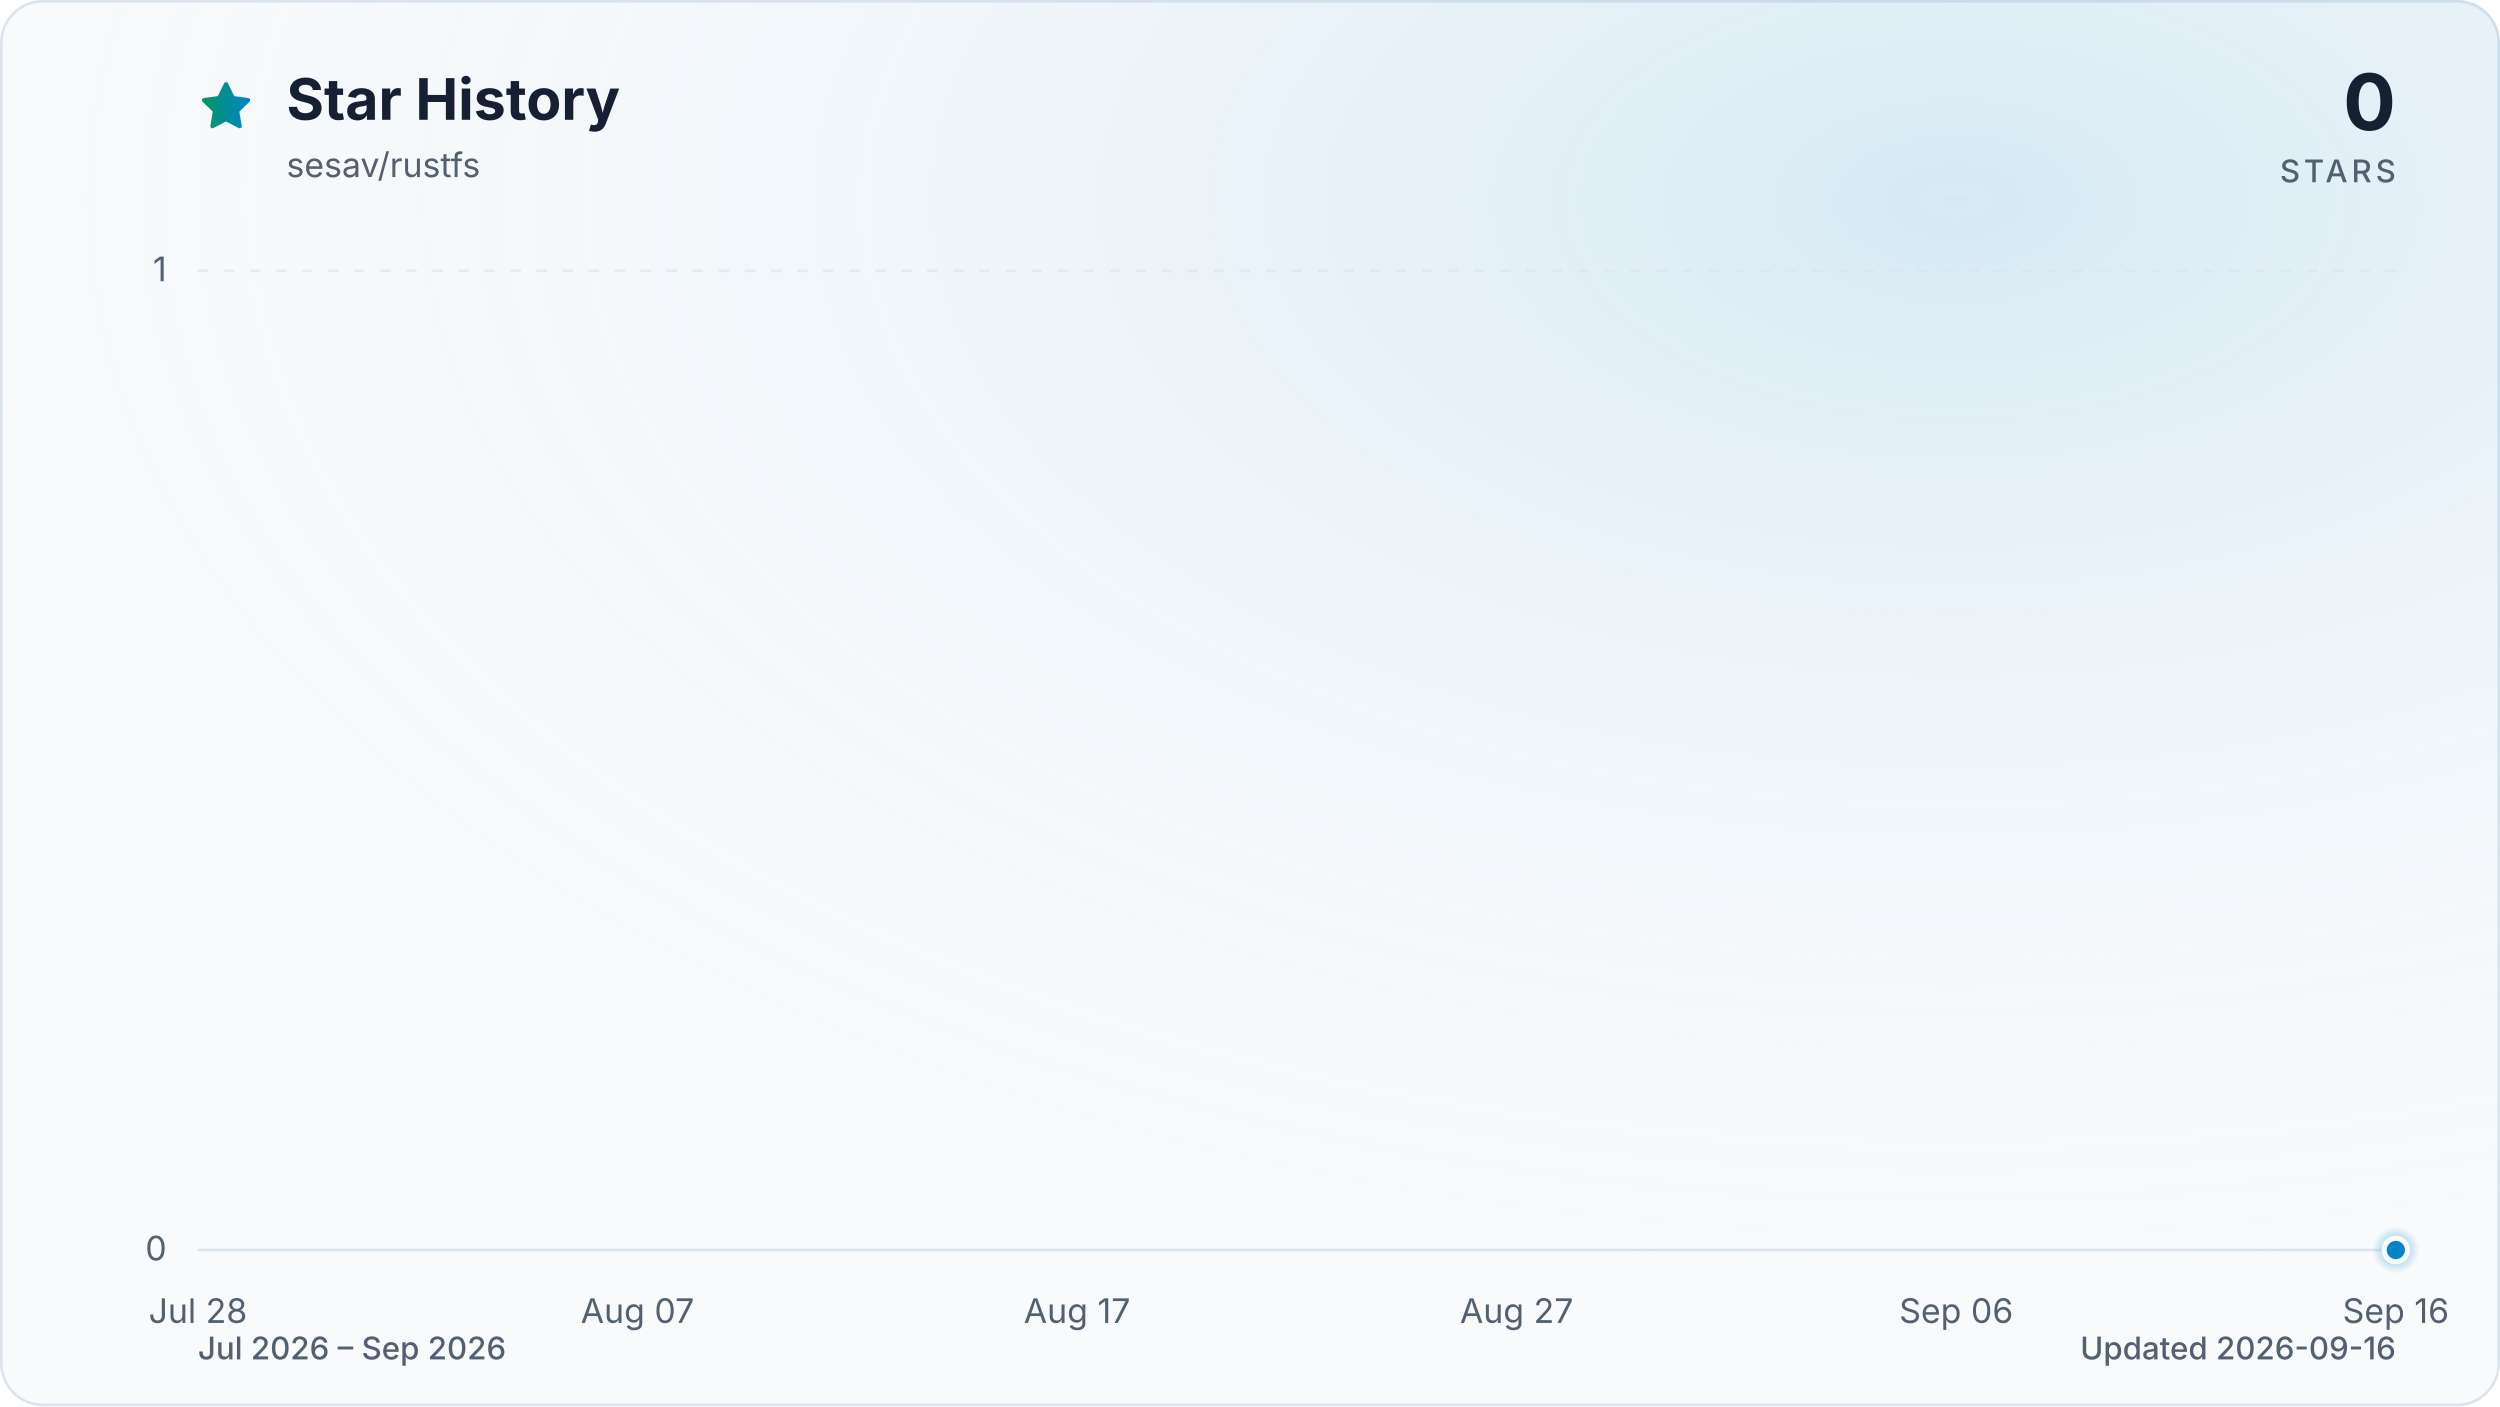
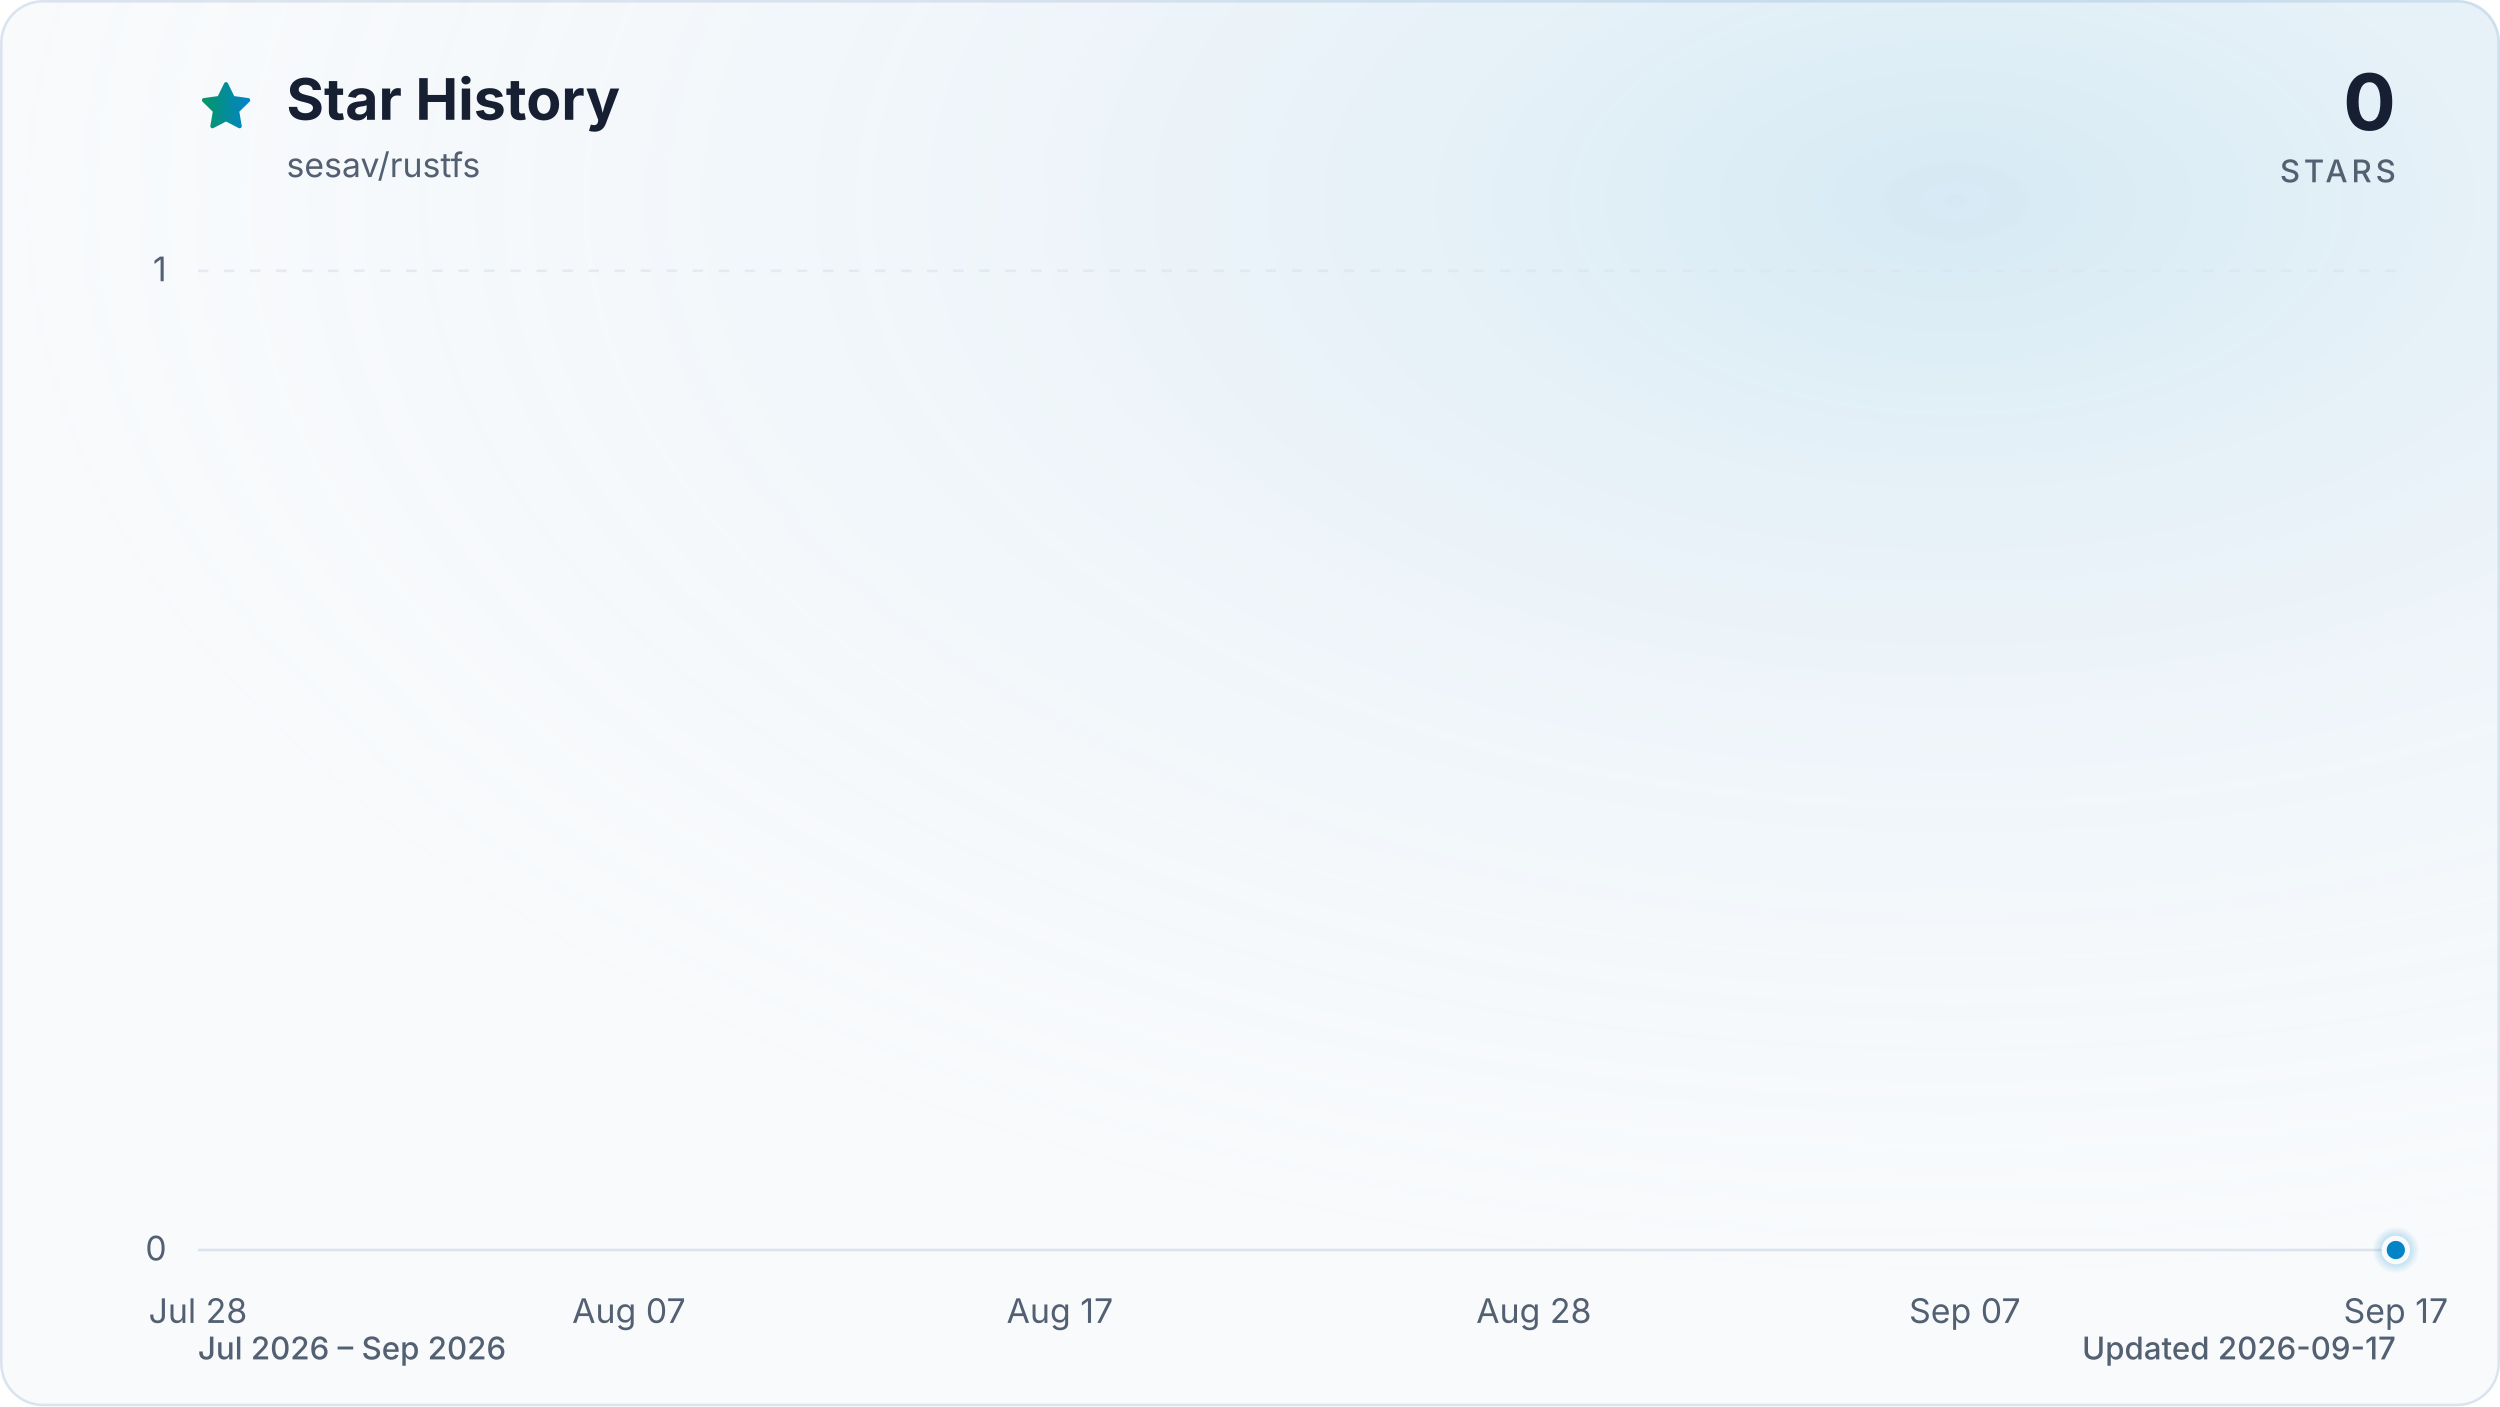
<svg xmlns="http://www.w3.org/2000/svg" viewBox="0 0 960 540" role="img" aria-labelledby="title description" data-style="gradient" data-variant="glow" data-animated="true">
  <defs>
    <linearGradient id="trend" x1="0" y1="0" x2="1" y2="0">
      <stop offset="0%" stop-color="#059669" />
      <stop offset="100%" stop-color="#0284c7" />
    </linearGradient>
    <linearGradient id="area" x1="0" y1="0" x2="0" y2="1">
      <stop offset="0%" stop-color="#059669" stop-opacity="0.30" />
      <stop offset="55%" stop-color="#0284c7" stop-opacity="0.10" />
      <stop offset="100%" stop-color="#0284c7" stop-opacity="0.01" />
    </linearGradient>
    <radialGradient id="marker-halo" cx="50%" cy="50%" r="50%">
      <stop offset="0%" stop-color="#0284c7" stop-opacity="0.55" />
      <stop offset="100%" stop-color="#0284c7" stop-opacity="0" />
    </radialGradient>
    <radialGradient id="surface-glow" cx="78%" cy="14%" r="80%">
      <stop offset="0%" stop-color="#0284c7" stop-opacity="0.14" />
      <stop offset="100%" stop-color="#f8fafc" stop-opacity="0" />
    </radialGradient>
    <filter id="trend-glow" x="-20%" y="-20%" width="140%" height="140%">
      <feGaussianBlur stdDeviation="7" />
    </filter>
  </defs>
  <style>
.trend-enter{transform-box:fill-box;transform-origin:center;animation:trend-enter 520ms cubic-bezier(0.16,1,0.3,1)}
.marker-enter{transform-box:fill-box;transform-origin:center;animation:marker-enter 320ms cubic-bezier(0.16,1,0.3,1) 200ms both}
.marker-pulse{transform-box:fill-box;transform-origin:center;animation:marker-pulse 2.6s ease-out infinite}
@keyframes trend-enter{from{opacity:.35;transform:translateY(10px)}to{opacity:1;transform:translateY(0)}}
@keyframes marker-enter{from{opacity:0;transform:scale(.4)}to{opacity:1;transform:scale(1)}}
@keyframes marker-pulse{0%{opacity:.5;transform:scale(.7)}70%,100%{opacity:0;transform:scale(2.1)}}
@media (prefers-reduced-motion:reduce){.trend-enter,.marker-enter,.marker-pulse{animation:none!important}}
@media (prefers-reduced-motion:reduce){.marker-pulse{opacity:0}}
</style>
  <rect x="0.5" y="0.5" width="959" height="539" fill="#f8fafc" stroke="#dbe4ee" stroke-width="1" rx="16" />
  <rect width="960" height="540" fill="url(#surface-glow)" rx="16" />
  <path d="M12 2.6l2.9 5.9 6.5.9-4.7 4.6 1.1 6.5-5.8-3-5.8 3 1.1-6.5-4.7-4.6 6.5-.9L12 2.6Z" transform="translate(76 30) scale(.9)" fill="url(#trend)" stroke="url(#trend)" stroke-width="1.8" stroke-linejoin="round" aria-hidden="true" />
  <text x="110" y="46" fill="#172033" font-family="ui-sans-serif, system-ui, -apple-system, BlinkMacSystemFont, 'Segoe UI', sans-serif" font-size="22" font-weight="700">Star History</text>
  <text x="110" y="68" fill="#526072" font-family="ui-sans-serif, system-ui, -apple-system, BlinkMacSystemFont, 'Segoe UI', sans-serif" font-size="13">sesav/rustfs</text>
  <text x="920" y="50" fill="#172033" font-family="ui-sans-serif, system-ui, -apple-system, BlinkMacSystemFont, 'Segoe UI', sans-serif" font-size="30" font-weight="700" text-anchor="end">0</text>
  <text x="920" y="70" fill="#526072" font-family="ui-sans-serif, system-ui, -apple-system, BlinkMacSystemFont, 'Segoe UI', sans-serif" font-size="12" font-weight="500" letter-spacing="1.5" text-anchor="end">STARS</text>
  <line x1="76" y1="480.0" x2="920" y2="480.0" stroke="#dbe4ee" stroke-width="1" stroke-dasharray="0" opacity="1" />
  <text x="64" y="484.0" fill="#526072" font-family="ui-sans-serif, system-ui, -apple-system, BlinkMacSystemFont, 'Segoe UI', sans-serif" font-size="13" text-anchor="end">0</text>
  <line x1="76" y1="104.0" x2="920" y2="104.0" stroke="#dbe4ee" stroke-width="1" stroke-dasharray="4 6" opacity="0.7" />
  <text x="64" y="108.0" fill="#526072" font-family="ui-sans-serif, system-ui, -apple-system, BlinkMacSystemFont, 'Segoe UI', sans-serif" font-size="13" text-anchor="end">1</text>
  <text x="76.0" y="508" fill="#526072" font-family="ui-sans-serif, system-ui, -apple-system, BlinkMacSystemFont, 'Segoe UI', sans-serif" font-size="13" text-anchor="middle">Jul 28</text>
-   <text x="244.8" y="508" fill="#526072" font-family="ui-sans-serif, system-ui, -apple-system, BlinkMacSystemFont, 'Segoe UI', sans-serif" font-size="13" text-anchor="middle">Aug 07</text>
-   <text x="413.6" y="508" fill="#526072" font-family="ui-sans-serif, system-ui, -apple-system, BlinkMacSystemFont, 'Segoe UI', sans-serif" font-size="13" text-anchor="middle">Aug 17</text>
-   <text x="582.4" y="508" fill="#526072" font-family="ui-sans-serif, system-ui, -apple-system, BlinkMacSystemFont, 'Segoe UI', sans-serif" font-size="13" text-anchor="middle">Aug 27</text>
-   <text x="751.2" y="508" fill="#526072" font-family="ui-sans-serif, system-ui, -apple-system, BlinkMacSystemFont, 'Segoe UI', sans-serif" font-size="13" text-anchor="middle">Sep 06</text>
-   <text x="920.0" y="508" fill="#526072" font-family="ui-sans-serif, system-ui, -apple-system, BlinkMacSystemFont, 'Segoe UI', sans-serif" font-size="13" text-anchor="middle">Sep 16</text>
+   <text x="241.5" y="508" fill="#526072" font-family="ui-sans-serif, system-ui, -apple-system, BlinkMacSystemFont, 'Segoe UI', sans-serif" font-size="13" text-anchor="middle">Aug 07</text>
+   <text x="407.0" y="508" fill="#526072" font-family="ui-sans-serif, system-ui, -apple-system, BlinkMacSystemFont, 'Segoe UI', sans-serif" font-size="13" text-anchor="middle">Aug 17</text>
+   <text x="589.0" y="508" fill="#526072" font-family="ui-sans-serif, system-ui, -apple-system, BlinkMacSystemFont, 'Segoe UI', sans-serif" font-size="13" text-anchor="middle">Aug 28</text>
+   <text x="754.5" y="508" fill="#526072" font-family="ui-sans-serif, system-ui, -apple-system, BlinkMacSystemFont, 'Segoe UI', sans-serif" font-size="13" text-anchor="middle">Sep 07</text>
+   <text x="920.0" y="508" fill="#526072" font-family="ui-sans-serif, system-ui, -apple-system, BlinkMacSystemFont, 'Segoe UI', sans-serif" font-size="13" text-anchor="middle">Sep 17</text>
  <g class="trend-enter">
-     <path d="M 76.0 480.0 C 81.6 480.0, 87.3 480.0, 92.9 480.0 C 98.5 480.0, 104.1 480.0, 109.8 480.0 C 115.4 480.0, 121.0 480.0, 126.6 480.0 C 132.3 480.0, 137.9 480.0, 143.5 480.0 C 149.1 480.0, 154.8 480.0, 160.4 480.0 C 166.0 480.0, 171.7 480.0, 177.3 480.0 C 182.9 480.0, 188.5 480.0, 194.2 480.0 C 199.8 480.0, 205.4 480.0, 211.0 480.0 C 216.7 480.0, 222.3 480.0, 227.9 480.0 C 233.5 480.0, 239.2 480.0, 244.8 480.0 C 250.4 480.0, 256.1 480.0, 261.7 480.0 C 267.3 480.0, 272.9 480.0, 278.6 480.0 C 284.2 480.0, 289.8 480.0, 295.4 480.0 C 301.1 480.0, 306.7 480.0, 312.3 480.0 C 317.9 480.0, 323.6 480.0, 329.2 480.0 C 334.8 480.0, 340.5 480.0, 346.1 480.0 C 351.7 480.0, 357.3 480.0, 363.0 480.0 C 368.6 480.0, 374.2 480.0, 379.8 480.0 C 385.5 480.0, 391.1 480.0, 396.7 480.0 C 402.3 480.0, 408.0 480.0, 413.6 480.0 C 419.2 480.0, 424.9 480.0, 430.5 480.0 C 436.1 480.0, 441.7 480.0, 447.4 480.0 C 453.0 480.0, 458.6 480.0, 464.2 480.0 C 469.9 480.0, 475.5 480.0, 481.1 480.0 C 486.7 480.0, 492.4 480.0, 498.0 480.0 C 503.6 480.0, 509.3 480.0, 514.9 480.0 C 520.5 480.0, 526.1 480.0, 531.8 480.0 C 537.4 480.0, 543.0 480.0, 548.6 480.0 C 554.3 480.0, 559.9 480.0, 565.5 480.0 C 571.1 480.0, 576.8 480.0, 582.4 480.0 C 588.0 480.0, 593.7 480.0, 599.3 480.0 C 604.9 480.0, 610.5 480.0, 616.2 480.0 C 621.8 480.0, 627.4 480.0, 633.0 480.0 C 638.7 480.0, 644.3 480.0, 649.9 480.0 C 655.5 480.0, 661.2 480.0, 666.8 480.0 C 672.4 480.0, 678.1 480.0, 683.7 480.0 C 689.3 480.0, 694.9 480.0, 700.6 480.0 C 706.2 480.0, 711.8 480.0, 717.4 480.0 C 723.1 480.0, 728.7 480.0, 734.3 480.0 C 739.9 480.0, 745.6 480.0, 751.2 480.0 C 756.8 480.0, 762.5 480.0, 768.1 480.0 C 773.7 480.0, 779.3 480.0, 785.0 480.0 C 790.6 480.0, 796.2 480.0, 801.8 480.0 C 807.5 480.0, 813.1 480.0, 818.7 480.0 C 824.3 480.0, 830.0 480.0, 835.6 480.0 C 841.2 480.0, 846.9 480.0, 852.5 480.0 C 858.1 480.0, 863.7 480.0, 869.4 480.0 C 875.0 480.0, 880.6 480.0, 886.2 480.0 C 891.9 480.0, 897.5 480.0, 903.1 480.0 C 908.7 480.0, 914.4 480.0, 920.0 480.0 L 920.0 480.0 L 76.0 480.0 Z" fill="url(#area)" />
-     <path d="M 76.0 480.0 C 81.6 480.0, 87.3 480.0, 92.9 480.0 C 98.5 480.0, 104.1 480.0, 109.8 480.0 C 115.4 480.0, 121.0 480.0, 126.6 480.0 C 132.3 480.0, 137.9 480.0, 143.5 480.0 C 149.1 480.0, 154.8 480.0, 160.4 480.0 C 166.0 480.0, 171.7 480.0, 177.3 480.0 C 182.9 480.0, 188.5 480.0, 194.2 480.0 C 199.8 480.0, 205.4 480.0, 211.0 480.0 C 216.7 480.0, 222.3 480.0, 227.9 480.0 C 233.5 480.0, 239.2 480.0, 244.8 480.0 C 250.4 480.0, 256.1 480.0, 261.7 480.0 C 267.3 480.0, 272.9 480.0, 278.6 480.0 C 284.2 480.0, 289.8 480.0, 295.4 480.0 C 301.1 480.0, 306.7 480.0, 312.3 480.0 C 317.9 480.0, 323.6 480.0, 329.2 480.0 C 334.8 480.0, 340.5 480.0, 346.1 480.0 C 351.7 480.0, 357.3 480.0, 363.0 480.0 C 368.6 480.0, 374.2 480.0, 379.8 480.0 C 385.5 480.0, 391.1 480.0, 396.7 480.0 C 402.3 480.0, 408.0 480.0, 413.6 480.0 C 419.2 480.0, 424.9 480.0, 430.5 480.0 C 436.1 480.0, 441.7 480.0, 447.4 480.0 C 453.0 480.0, 458.6 480.0, 464.2 480.0 C 469.9 480.0, 475.5 480.0, 481.1 480.0 C 486.7 480.0, 492.4 480.0, 498.0 480.0 C 503.6 480.0, 509.3 480.0, 514.9 480.0 C 520.5 480.0, 526.1 480.0, 531.8 480.0 C 537.4 480.0, 543.0 480.0, 548.6 480.0 C 554.3 480.0, 559.9 480.0, 565.5 480.0 C 571.1 480.0, 576.8 480.0, 582.4 480.0 C 588.0 480.0, 593.7 480.0, 599.3 480.0 C 604.9 480.0, 610.5 480.0, 616.2 480.0 C 621.8 480.0, 627.4 480.0, 633.0 480.0 C 638.7 480.0, 644.3 480.0, 649.9 480.0 C 655.5 480.0, 661.2 480.0, 666.8 480.0 C 672.4 480.0, 678.1 480.0, 683.7 480.0 C 689.3 480.0, 694.9 480.0, 700.6 480.0 C 706.2 480.0, 711.8 480.0, 717.4 480.0 C 723.1 480.0, 728.7 480.0, 734.3 480.0 C 739.9 480.0, 745.6 480.0, 751.2 480.0 C 756.8 480.0, 762.5 480.0, 768.1 480.0 C 773.7 480.0, 779.3 480.0, 785.0 480.0 C 790.6 480.0, 796.2 480.0, 801.8 480.0 C 807.5 480.0, 813.1 480.0, 818.7 480.0 C 824.3 480.0, 830.0 480.0, 835.6 480.0 C 841.2 480.0, 846.9 480.0, 852.5 480.0 C 858.1 480.0, 863.7 480.0, 869.4 480.0 C 875.0 480.0, 880.6 480.0, 886.2 480.0 C 891.9 480.0, 897.5 480.0, 903.1 480.0 C 908.7 480.0, 914.4 480.0, 920.0 480.0" fill="none" stroke="url(#trend)" stroke-width="12" stroke-linecap="round" stroke-linejoin="round" opacity="0.16" filter="url(#trend-glow)" />
-     <path d="M 76.0 480.0 C 81.6 480.0, 87.3 480.0, 92.9 480.0 C 98.5 480.0, 104.1 480.0, 109.8 480.0 C 115.4 480.0, 121.0 480.0, 126.6 480.0 C 132.3 480.0, 137.9 480.0, 143.5 480.0 C 149.1 480.0, 154.8 480.0, 160.4 480.0 C 166.0 480.0, 171.7 480.0, 177.3 480.0 C 182.9 480.0, 188.5 480.0, 194.2 480.0 C 199.8 480.0, 205.4 480.0, 211.0 480.0 C 216.7 480.0, 222.3 480.0, 227.9 480.0 C 233.5 480.0, 239.2 480.0, 244.8 480.0 C 250.4 480.0, 256.1 480.0, 261.7 480.0 C 267.3 480.0, 272.9 480.0, 278.6 480.0 C 284.2 480.0, 289.8 480.0, 295.4 480.0 C 301.1 480.0, 306.7 480.0, 312.3 480.0 C 317.9 480.0, 323.6 480.0, 329.2 480.0 C 334.8 480.0, 340.5 480.0, 346.1 480.0 C 351.7 480.0, 357.3 480.0, 363.0 480.0 C 368.6 480.0, 374.2 480.0, 379.8 480.0 C 385.5 480.0, 391.1 480.0, 396.7 480.0 C 402.3 480.0, 408.0 480.0, 413.6 480.0 C 419.2 480.0, 424.9 480.0, 430.5 480.0 C 436.1 480.0, 441.7 480.0, 447.4 480.0 C 453.0 480.0, 458.6 480.0, 464.2 480.0 C 469.9 480.0, 475.5 480.0, 481.1 480.0 C 486.7 480.0, 492.4 480.0, 498.0 480.0 C 503.6 480.0, 509.3 480.0, 514.9 480.0 C 520.5 480.0, 526.1 480.0, 531.8 480.0 C 537.4 480.0, 543.0 480.0, 548.6 480.0 C 554.3 480.0, 559.9 480.0, 565.5 480.0 C 571.1 480.0, 576.8 480.0, 582.4 480.0 C 588.0 480.0, 593.7 480.0, 599.3 480.0 C 604.9 480.0, 610.5 480.0, 616.2 480.0 C 621.8 480.0, 627.4 480.0, 633.0 480.0 C 638.7 480.0, 644.3 480.0, 649.9 480.0 C 655.5 480.0, 661.2 480.0, 666.8 480.0 C 672.4 480.0, 678.1 480.0, 683.7 480.0 C 689.3 480.0, 694.9 480.0, 700.6 480.0 C 706.2 480.0, 711.8 480.0, 717.4 480.0 C 723.1 480.0, 728.7 480.0, 734.3 480.0 C 739.9 480.0, 745.6 480.0, 751.2 480.0 C 756.8 480.0, 762.5 480.0, 768.1 480.0 C 773.7 480.0, 779.3 480.0, 785.0 480.0 C 790.6 480.0, 796.2 480.0, 801.8 480.0 C 807.5 480.0, 813.1 480.0, 818.7 480.0 C 824.3 480.0, 830.0 480.0, 835.6 480.0 C 841.2 480.0, 846.9 480.0, 852.5 480.0 C 858.1 480.0, 863.7 480.0, 869.4 480.0 C 875.0 480.0, 880.6 480.0, 886.2 480.0 C 891.9 480.0, 897.5 480.0, 903.1 480.0 C 908.7 480.0, 914.4 480.0, 920.0 480.0" fill="none" stroke="url(#trend)" stroke-width="3" stroke-linecap="round" stroke-linejoin="round" />
+     <path d="M 76.0 480.0 C 81.5 480.0, 87.0 480.0, 92.5 480.0 C 98.1 480.0, 103.6 480.0, 109.1 480.0 C 114.6 480.0, 120.1 480.0, 125.6 480.0 C 131.2 480.0, 136.7 480.0, 142.2 480.0 C 147.7 480.0, 153.2 480.0, 158.7 480.0 C 164.3 480.0, 169.8 480.0, 175.3 480.0 C 180.8 480.0, 186.3 480.0, 191.8 480.0 C 197.4 480.0, 202.9 480.0, 208.4 480.0 C 213.9 480.0, 219.4 480.0, 224.9 480.0 C 230.5 480.0, 236.0 480.0, 241.5 480.0 C 247.0 480.0, 252.5 480.0, 258.0 480.0 C 263.6 480.0, 269.1 480.0, 274.6 480.0 C 280.1 480.0, 285.6 480.0, 291.1 480.0 C 296.7 480.0, 302.2 480.0, 307.7 480.0 C 313.2 480.0, 318.7 480.0, 324.2 480.0 C 329.8 480.0, 335.3 480.0, 340.8 480.0 C 346.3 480.0, 351.8 480.0, 357.3 480.0 C 362.8 480.0, 368.4 480.0, 373.9 480.0 C 379.4 480.0, 384.9 480.0, 390.4 480.0 C 395.9 480.0, 401.5 480.0, 407.0 480.0 C 412.5 480.0, 418.0 480.0, 423.5 480.0 C 429.0 480.0, 434.6 480.0, 440.1 480.0 C 445.6 480.0, 451.1 480.0, 456.6 480.0 C 462.1 480.0, 467.7 480.0, 473.2 480.0 C 478.7 480.0, 484.2 480.0, 489.7 480.0 C 495.2 480.0, 500.8 480.0, 506.3 480.0 C 511.8 480.0, 517.3 480.0, 522.8 480.0 C 528.3 480.0, 533.9 480.0, 539.4 480.0 C 544.9 480.0, 550.4 480.0, 555.9 480.0 C 561.4 480.0, 567.0 480.0, 572.5 480.0 C 578.0 480.0, 583.5 480.0, 589.0 480.0 C 594.5 480.0, 600.1 480.0, 605.6 480.0 C 611.1 480.0, 616.6 480.0, 622.1 480.0 C 627.6 480.0, 633.2 480.0, 638.7 480.0 C 644.2 480.0, 649.7 480.0, 655.2 480.0 C 660.7 480.0, 666.2 480.0, 671.8 480.0 C 677.3 480.0, 682.8 480.0, 688.3 480.0 C 693.8 480.0, 699.3 480.0, 704.9 480.0 C 710.4 480.0, 715.9 480.0, 721.4 480.0 C 726.9 480.0, 732.4 480.0, 738.0 480.0 C 743.5 480.0, 749.0 480.0, 754.5 480.0 C 760.0 480.0, 765.5 480.0, 771.1 480.0 C 776.6 480.0, 782.1 480.0, 787.6 480.0 C 793.1 480.0, 798.6 480.0, 804.2 480.0 C 809.7 480.0, 815.2 480.0, 820.7 480.0 C 826.2 480.0, 831.7 480.0, 837.3 480.0 C 842.8 480.0, 848.3 480.0, 853.8 480.0 C 859.3 480.0, 864.8 480.0, 870.4 480.0 C 875.9 480.0, 881.4 480.0, 886.9 480.0 C 892.4 480.0, 897.9 480.0, 903.5 480.0 C 909.0 480.0, 914.5 480.0, 920.0 480.0 L 920.0 480.0 L 76.0 480.0 Z" fill="url(#area)" />
+     <path d="M 76.0 480.0 C 81.5 480.0, 87.0 480.0, 92.5 480.0 C 98.1 480.0, 103.6 480.0, 109.1 480.0 C 114.6 480.0, 120.1 480.0, 125.6 480.0 C 131.2 480.0, 136.7 480.0, 142.2 480.0 C 147.7 480.0, 153.2 480.0, 158.7 480.0 C 164.3 480.0, 169.8 480.0, 175.3 480.0 C 180.8 480.0, 186.3 480.0, 191.8 480.0 C 197.4 480.0, 202.9 480.0, 208.4 480.0 C 213.9 480.0, 219.4 480.0, 224.9 480.0 C 230.5 480.0, 236.0 480.0, 241.5 480.0 C 247.0 480.0, 252.5 480.0, 258.0 480.0 C 263.6 480.0, 269.1 480.0, 274.6 480.0 C 280.1 480.0, 285.6 480.0, 291.1 480.0 C 296.7 480.0, 302.2 480.0, 307.7 480.0 C 313.2 480.0, 318.7 480.0, 324.2 480.0 C 329.8 480.0, 335.3 480.0, 340.8 480.0 C 346.3 480.0, 351.8 480.0, 357.3 480.0 C 362.8 480.0, 368.4 480.0, 373.9 480.0 C 379.4 480.0, 384.9 480.0, 390.4 480.0 C 395.9 480.0, 401.5 480.0, 407.0 480.0 C 412.5 480.0, 418.0 480.0, 423.5 480.0 C 429.0 480.0, 434.6 480.0, 440.1 480.0 C 445.6 480.0, 451.1 480.0, 456.6 480.0 C 462.1 480.0, 467.7 480.0, 473.2 480.0 C 478.7 480.0, 484.2 480.0, 489.7 480.0 C 495.2 480.0, 500.8 480.0, 506.3 480.0 C 511.8 480.0, 517.3 480.0, 522.8 480.0 C 528.3 480.0, 533.9 480.0, 539.4 480.0 C 544.9 480.0, 550.4 480.0, 555.9 480.0 C 561.4 480.0, 567.0 480.0, 572.5 480.0 C 578.0 480.0, 583.5 480.0, 589.0 480.0 C 594.5 480.0, 600.1 480.0, 605.6 480.0 C 611.1 480.0, 616.6 480.0, 622.1 480.0 C 627.6 480.0, 633.2 480.0, 638.7 480.0 C 644.2 480.0, 649.7 480.0, 655.2 480.0 C 660.7 480.0, 666.2 480.0, 671.8 480.0 C 677.3 480.0, 682.8 480.0, 688.3 480.0 C 693.8 480.0, 699.3 480.0, 704.9 480.0 C 710.4 480.0, 715.9 480.0, 721.4 480.0 C 726.9 480.0, 732.4 480.0, 738.0 480.0 C 743.5 480.0, 749.0 480.0, 754.5 480.0 C 760.0 480.0, 765.5 480.0, 771.1 480.0 C 776.6 480.0, 782.1 480.0, 787.6 480.0 C 793.1 480.0, 798.6 480.0, 804.2 480.0 C 809.7 480.0, 815.2 480.0, 820.7 480.0 C 826.2 480.0, 831.7 480.0, 837.3 480.0 C 842.8 480.0, 848.3 480.0, 853.8 480.0 C 859.3 480.0, 864.8 480.0, 870.4 480.0 C 875.9 480.0, 881.4 480.0, 886.9 480.0 C 892.4 480.0, 897.9 480.0, 903.5 480.0 C 909.0 480.0, 914.5 480.0, 920.0 480.0" fill="none" stroke="url(#trend)" stroke-width="12" stroke-linecap="round" stroke-linejoin="round" opacity="0.16" filter="url(#trend-glow)" />
+     <path d="M 76.0 480.0 C 81.5 480.0, 87.0 480.0, 92.5 480.0 C 98.1 480.0, 103.6 480.0, 109.1 480.0 C 114.6 480.0, 120.1 480.0, 125.6 480.0 C 131.2 480.0, 136.7 480.0, 142.2 480.0 C 147.7 480.0, 153.2 480.0, 158.7 480.0 C 164.3 480.0, 169.8 480.0, 175.3 480.0 C 180.8 480.0, 186.3 480.0, 191.8 480.0 C 197.4 480.0, 202.9 480.0, 208.4 480.0 C 213.9 480.0, 219.4 480.0, 224.9 480.0 C 230.5 480.0, 236.0 480.0, 241.5 480.0 C 247.0 480.0, 252.5 480.0, 258.0 480.0 C 263.6 480.0, 269.1 480.0, 274.6 480.0 C 280.1 480.0, 285.6 480.0, 291.1 480.0 C 296.7 480.0, 302.2 480.0, 307.7 480.0 C 313.2 480.0, 318.7 480.0, 324.2 480.0 C 329.8 480.0, 335.3 480.0, 340.8 480.0 C 346.3 480.0, 351.8 480.0, 357.3 480.0 C 362.8 480.0, 368.4 480.0, 373.9 480.0 C 379.4 480.0, 384.9 480.0, 390.4 480.0 C 395.9 480.0, 401.5 480.0, 407.0 480.0 C 412.5 480.0, 418.0 480.0, 423.5 480.0 C 429.0 480.0, 434.6 480.0, 440.1 480.0 C 445.6 480.0, 451.1 480.0, 456.6 480.0 C 462.1 480.0, 467.7 480.0, 473.2 480.0 C 478.7 480.0, 484.2 480.0, 489.7 480.0 C 495.2 480.0, 500.8 480.0, 506.3 480.0 C 511.8 480.0, 517.3 480.0, 522.8 480.0 C 528.3 480.0, 533.9 480.0, 539.4 480.0 C 544.9 480.0, 550.4 480.0, 555.9 480.0 C 561.4 480.0, 567.0 480.0, 572.5 480.0 C 578.0 480.0, 583.5 480.0, 589.0 480.0 C 594.5 480.0, 600.1 480.0, 605.6 480.0 C 611.1 480.0, 616.6 480.0, 622.1 480.0 C 627.6 480.0, 633.2 480.0, 638.7 480.0 C 644.2 480.0, 649.7 480.0, 655.2 480.0 C 660.7 480.0, 666.2 480.0, 671.8 480.0 C 677.3 480.0, 682.8 480.0, 688.3 480.0 C 693.8 480.0, 699.3 480.0, 704.9 480.0 C 710.4 480.0, 715.9 480.0, 721.4 480.0 C 726.9 480.0, 732.4 480.0, 738.0 480.0 C 743.5 480.0, 749.0 480.0, 754.5 480.0 C 760.0 480.0, 765.5 480.0, 771.1 480.0 C 776.6 480.0, 782.1 480.0, 787.6 480.0 C 793.1 480.0, 798.6 480.0, 804.2 480.0 C 809.7 480.0, 815.2 480.0, 820.7 480.0 C 826.2 480.0, 831.7 480.0, 837.3 480.0 C 842.8 480.0, 848.3 480.0, 853.8 480.0 C 859.3 480.0, 864.8 480.0, 870.4 480.0 C 875.9 480.0, 881.4 480.0, 886.9 480.0 C 892.4 480.0, 897.9 480.0, 903.5 480.0 C 909.0 480.0, 914.5 480.0, 920.0 480.0" fill="none" stroke="url(#trend)" stroke-width="3" stroke-linecap="round" stroke-linejoin="round" />
  </g>
  <g class="marker-enter">
    <circle class="marker-pulse" cx="920.0" cy="480.0" r="9" fill="url(#marker-halo)" />
    <circle cx="920.0" cy="480.0" r="4.5" fill="#0284c7" stroke="#f8fafc" stroke-width="2" />
  </g>
  <text x="76" y="522" fill="#526072" font-family="ui-sans-serif, system-ui, -apple-system, BlinkMacSystemFont, 'Segoe UI', sans-serif" font-size="12" font-weight="500">Jul 2026 – Sep 2026</text>
-   <text x="920" y="522" fill="#526072" font-family="ui-sans-serif, system-ui, -apple-system, BlinkMacSystemFont, 'Segoe UI', sans-serif" font-size="12" font-weight="500" text-anchor="end">Updated 2026-09-16</text>
+   <text x="920" y="522" fill="#526072" font-family="ui-sans-serif, system-ui, -apple-system, BlinkMacSystemFont, 'Segoe UI', sans-serif" font-size="12" font-weight="500" text-anchor="end">Updated 2026-09-17</text>
</svg>
